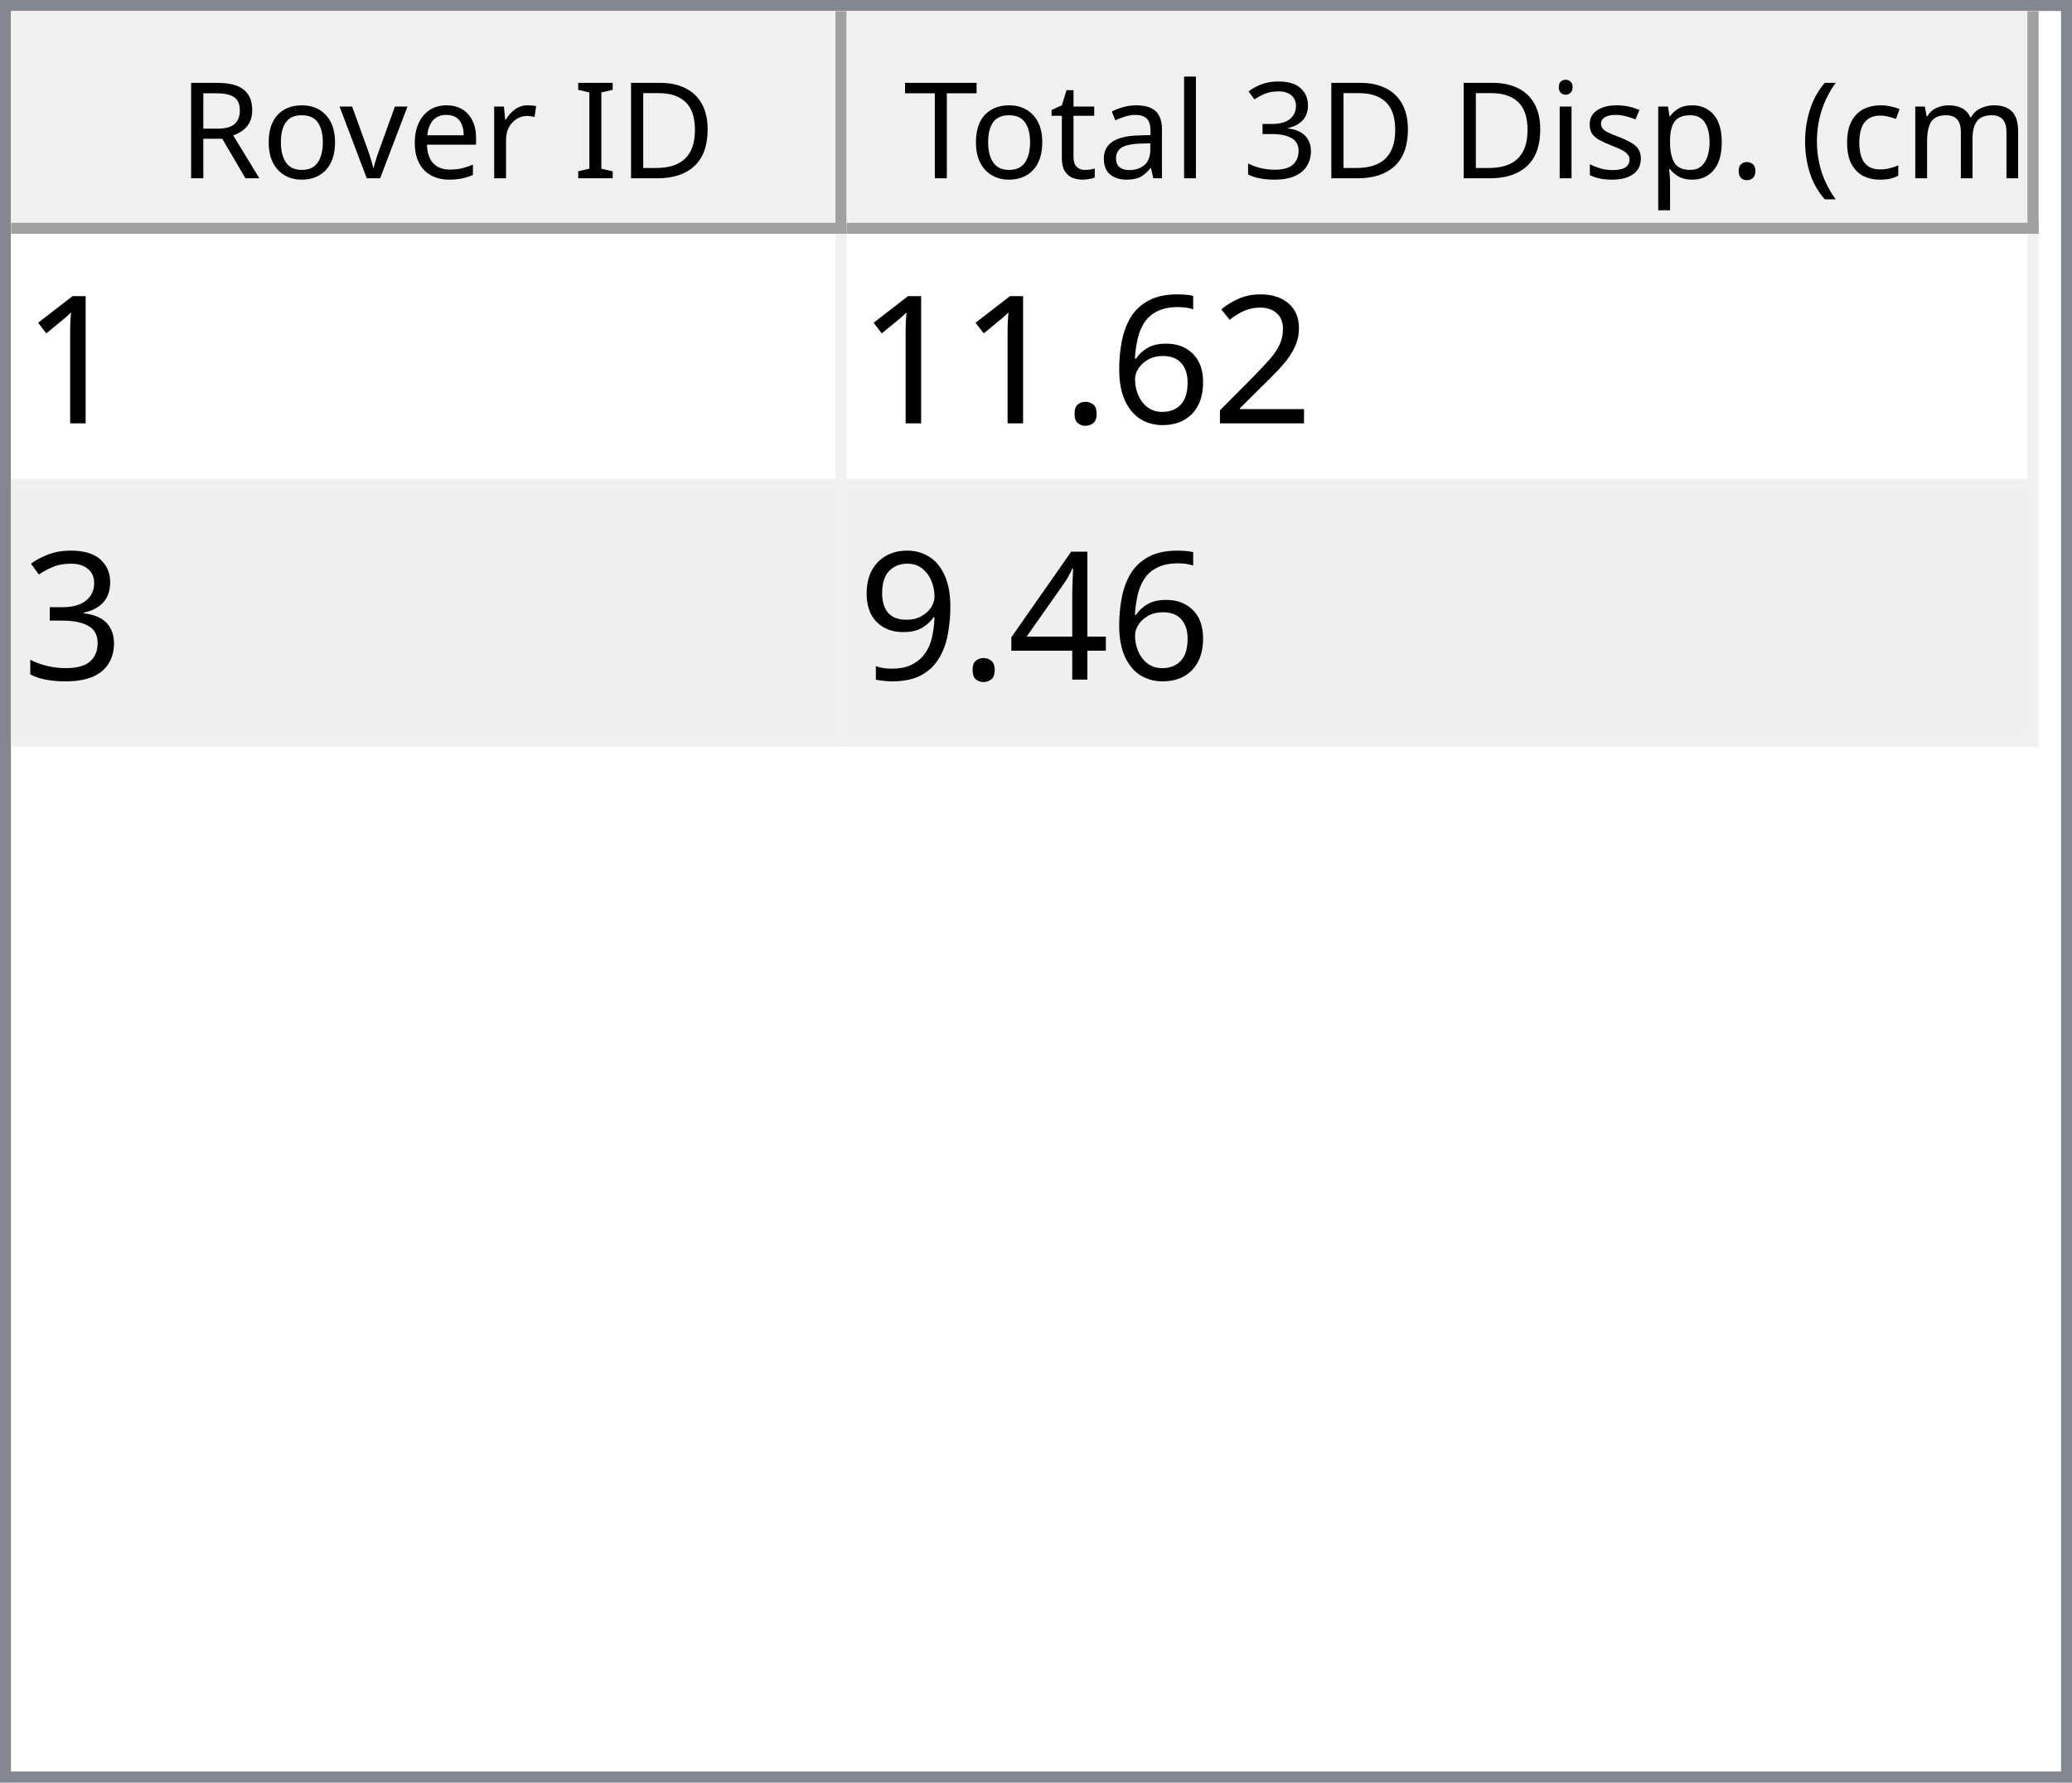
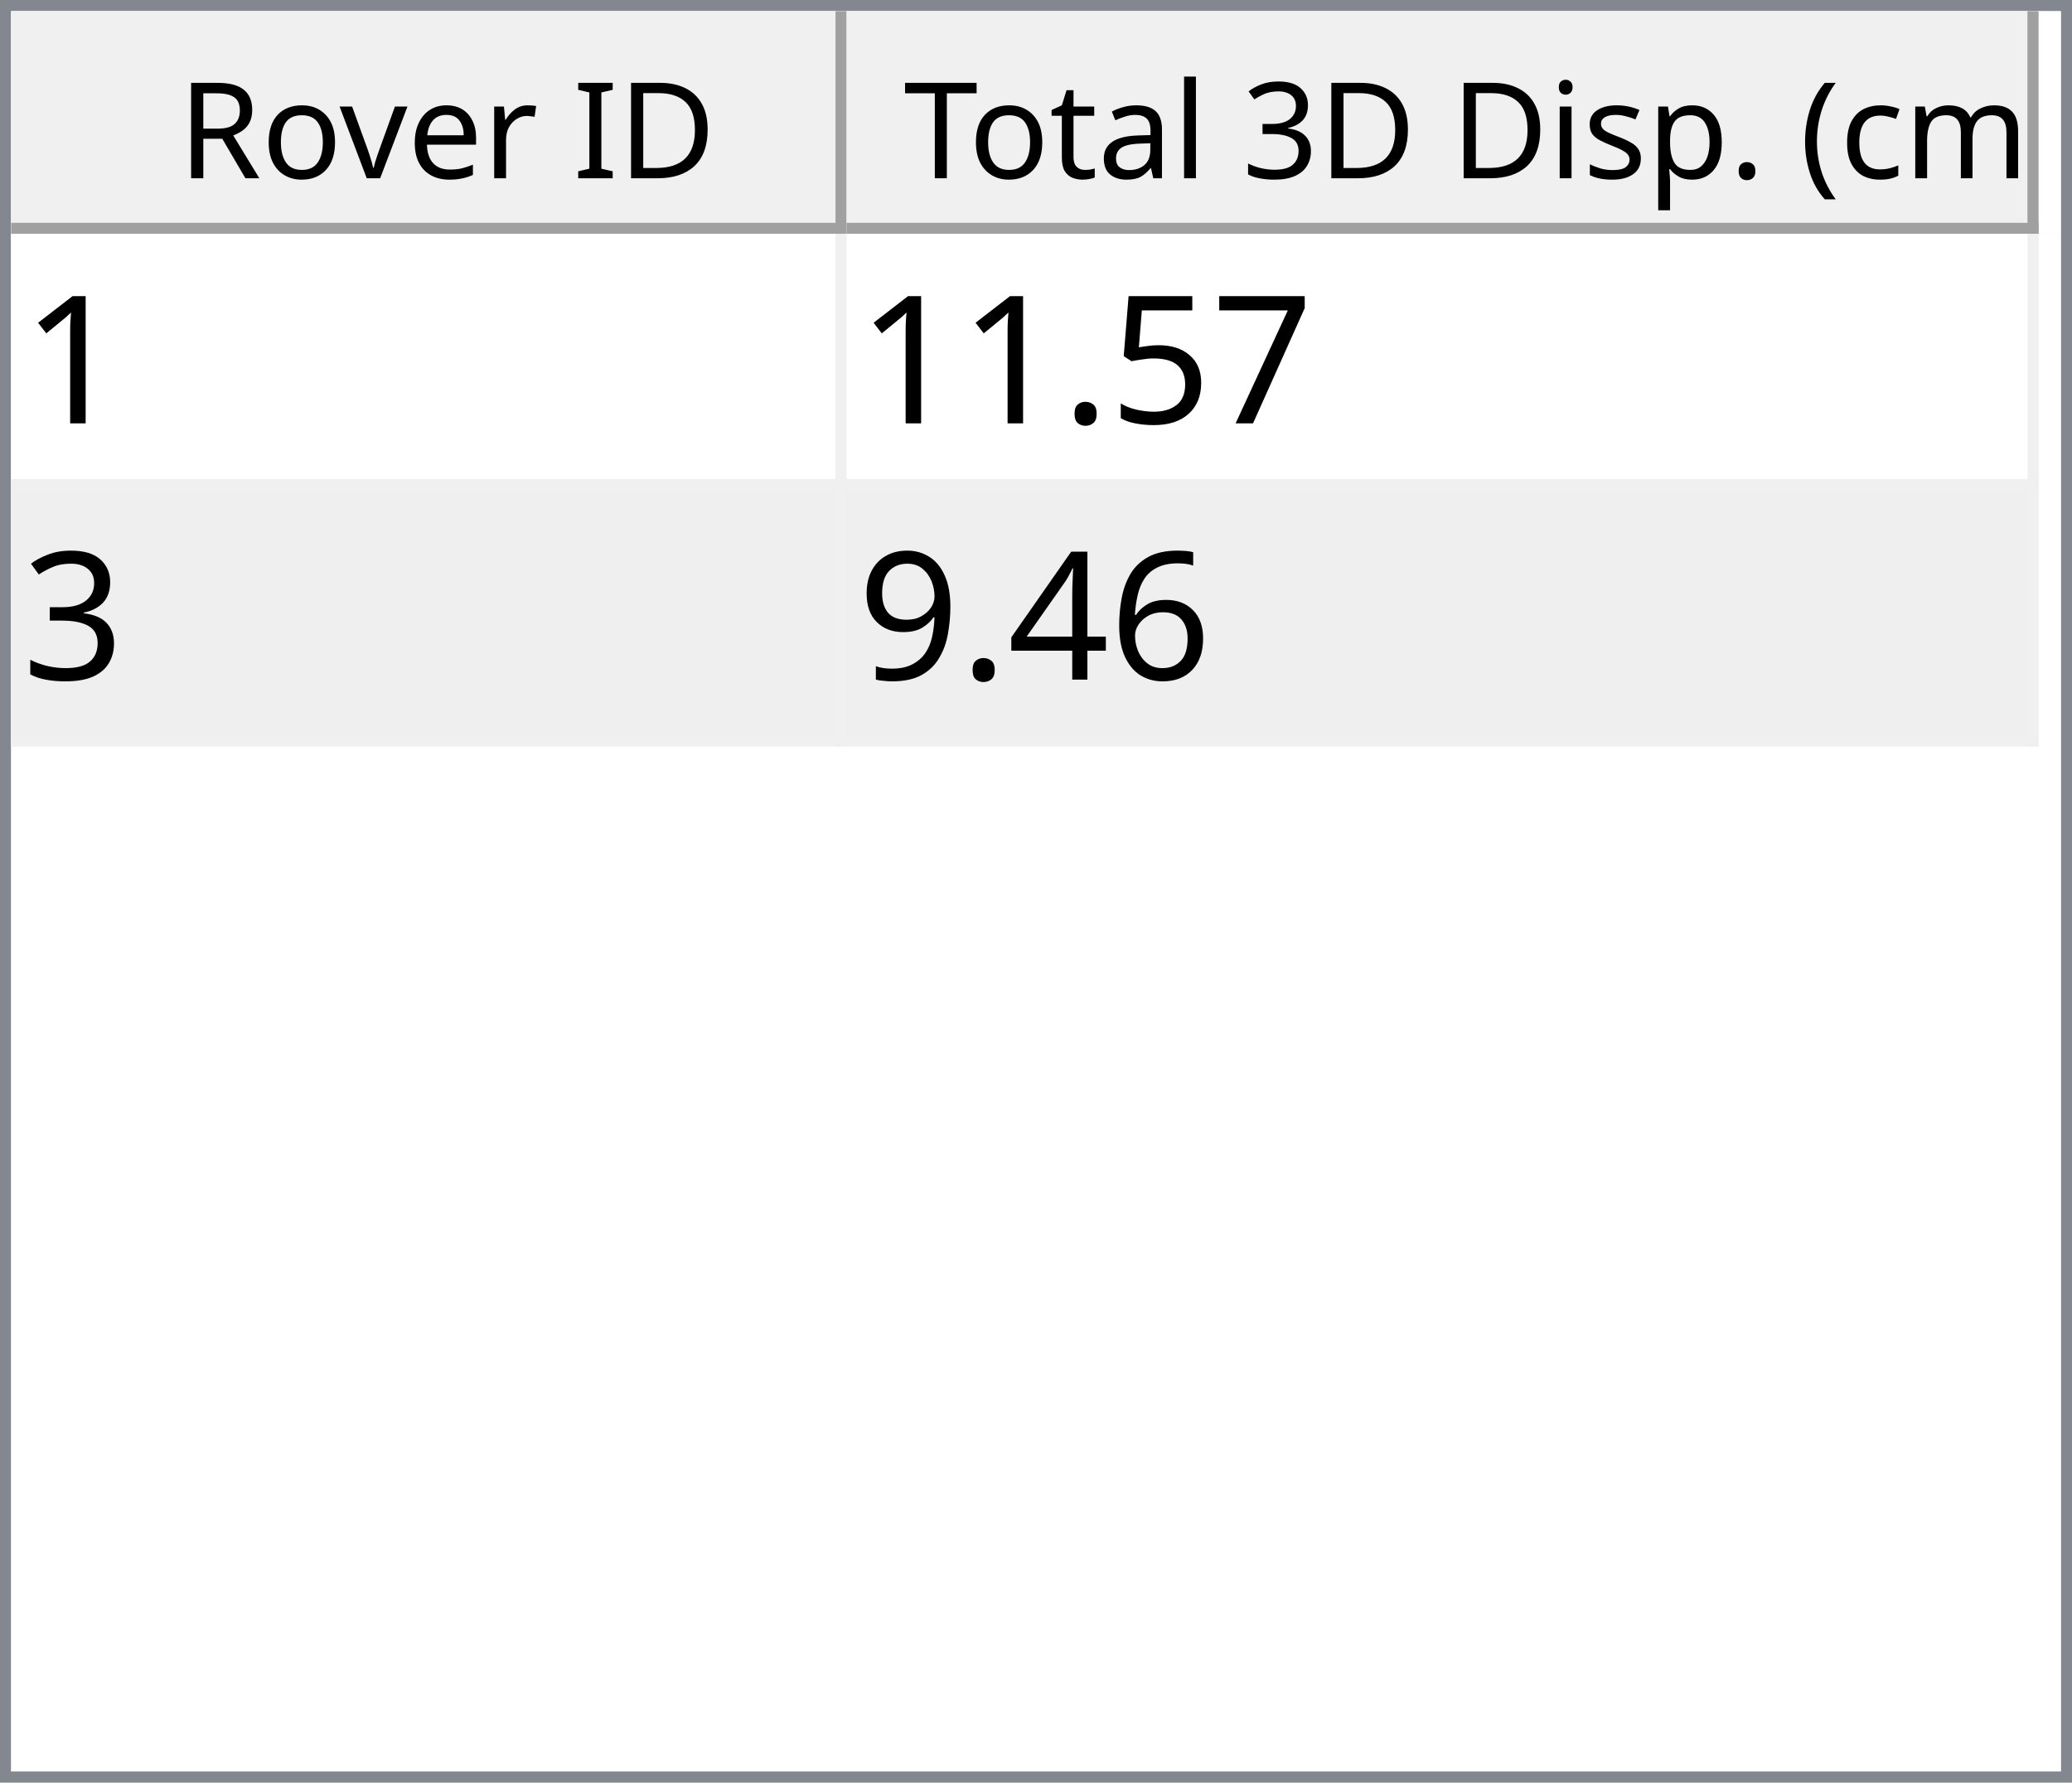
<svg xmlns="http://www.w3.org/2000/svg" style="fill-opacity:1; color-rendering:auto; color-interpolation:auto; text-rendering:auto; stroke:black; stroke-linecap:square; stroke-miterlimit:10; shape-rendering:auto; stroke-opacity:1; fill:black; stroke-dasharray:none; font-weight:normal; stroke-width:1; font-family:'Dialog'; font-style:normal; stroke-linejoin:miter; font-size:12px; stroke-dashoffset:0; image-rendering:auto;" width="186" height="160">
  <defs id="genericDefs" />
  <g>
    <defs id="defs1">
      <clipPath clipPathUnits="userSpaceOnUse" id="clipPath1">
        <path d="M0 0 L186 0 L186 160 L0 160 L0 0 Z" />
      </clipPath>
      <clipPath clipPathUnits="userSpaceOnUse" id="clipPath2">
        <path d="M0 0 L0 160 L186 160 L186 0 Z" />
      </clipPath>
      <clipPath clipPathUnits="userSpaceOnUse" id="clipPath3">
        <path d="M0 0 L0 20 L184 20 L184 0 Z" />
      </clipPath>
      <clipPath clipPathUnits="userSpaceOnUse" id="clipPath4">
        <path d="M0 0 L0 20 L75 20 L75 0 Z" />
      </clipPath>
      <clipPath clipPathUnits="userSpaceOnUse" id="clipPath5">
        <path d="M1 1 L1 19 L74 19 L74 1 Z" />
      </clipPath>
      <clipPath clipPathUnits="userSpaceOnUse" id="clipPath6">
        <path d="M0 0 L0 18 L73 18 L73 0 Z" />
      </clipPath>
      <clipPath clipPathUnits="userSpaceOnUse" id="clipPath7">
        <path d="M-0.5 -0.5 L-0.5 19.5 L74.5 19.5 L74.5 -0.5 Z" />
      </clipPath>
      <clipPath clipPathUnits="userSpaceOnUse" id="clipPath8">
        <path d="M0 0 L0 20 L107 20 L107 0 Z" />
      </clipPath>
      <clipPath clipPathUnits="userSpaceOnUse" id="clipPath9">
        <path d="M1 1 L1 19 L106 19 L106 1 Z" />
      </clipPath>
      <clipPath clipPathUnits="userSpaceOnUse" id="clipPath10">
        <path d="M0 0 L0 18 L105 18 L105 0 Z" />
      </clipPath>
      <clipPath clipPathUnits="userSpaceOnUse" id="clipPath11">
        <path d="M-0.5 -0.5 L-0.5 19.5 L106.5 19.5 L106.5 -0.5 Z" />
      </clipPath>
      <clipPath clipPathUnits="userSpaceOnUse" id="clipPath12">
        <path d="M0 0 L0 138 L184 138 L184 0 Z" />
      </clipPath>
      <clipPath clipPathUnits="userSpaceOnUse" id="clipPath13">
        <path d="M0 0 L0 46 L182 46 L182 0 Z" />
      </clipPath>
      <clipPath clipPathUnits="userSpaceOnUse" id="clipPath14">
        <path d="M-0.5 -0.5 L-0.5 45.5 L181.5 45.5 L181.5 -0.5 Z" />
      </clipPath>
      <clipPath clipPathUnits="userSpaceOnUse" id="clipPath15">
        <path d="M0 0 L0 22 L74 22 L74 0 Z" />
      </clipPath>
      <clipPath clipPathUnits="userSpaceOnUse" id="clipPath16">
        <path d="M0 0 L0 22 L106 22 L106 0 Z" />
      </clipPath>
      <font horiz-adv-x="64.551" id="font1">
        <font-face ascent="107.91" descent="25.098" units-per-em="100" style="font-style:normal; font-family:Segoe UI; font-weight:normal;" />
        <missing-glyph horiz-adv-x="64.551" d="M8.109 0 L8.109 68.266 L56.453 68.266 L56.453 0 L8.109 0 ZM15.328 7.234 L49.219 7.234 L49.219 61.031 L15.328 61.031 L15.328 7.234 Z" />
        <glyph unicode="D" horiz-adv-x="70.117" d="M9.188 0 L9.188 70.016 L28.516 70.016 Q65.531 70.016 65.531 35.891 Q65.531 19.672 55.25 9.836 Q44.969 0 27.734 0 L9.188 0 ZM17.391 62.594 L17.391 7.422 L27.828 7.422 Q41.609 7.422 49.273 14.797 Q56.938 22.172 56.938 35.688 Q56.938 62.594 28.328 62.594 L17.391 62.594 Z" />
        <glyph unicode="I" horiz-adv-x="26.611" d="M17.391 0 L9.188 0 L9.188 70.016 L17.391 70.016 L17.391 0 Z" />
        <glyph unicode=" " horiz-adv-x="27.393" d="" />
        <glyph unicode="r" horiz-adv-x="34.766" d="M34.188 41.891 Q32.078 43.5 28.125 43.5 Q23 43.5 19.555 38.672 Q16.109 33.844 16.109 25.484 L16.109 0 L8.109 0 L8.109 50 L16.109 50 L16.109 39.703 L16.312 39.703 Q18.016 44.969 21.531 47.922 Q25.047 50.875 29.391 50.875 Q32.516 50.875 34.188 50.203 L34.188 41.891 Z" />
        <glyph unicode="e" horiz-adv-x="52.295" d="M48.297 23 L12.984 23 Q13.188 14.656 17.484 10.109 Q21.781 5.562 29.297 5.562 Q37.75 5.562 44.828 11.141 L44.828 3.609 Q38.234 -1.172 27.391 -1.172 Q16.797 -1.172 10.742 5.641 Q4.688 12.453 4.688 24.812 Q4.688 36.469 11.305 43.82 Q17.922 51.172 27.734 51.172 Q37.547 51.172 42.922 44.828 Q48.297 38.484 48.297 27.203 L48.297 23 ZM40.094 29.781 Q40.047 36.719 36.75 40.578 Q33.453 44.438 27.594 44.438 Q21.922 44.438 17.969 40.383 Q14.016 36.328 13.094 29.781 L40.094 29.781 Z" />
        <glyph unicode="v" horiz-adv-x="47.9" d="M47.406 50 L27.484 0 L19.625 0 L0.688 50 L9.469 50 L22.172 13.672 Q23.578 9.672 23.922 6.688 L24.125 6.688 Q24.609 10.453 25.688 13.484 L38.969 50 L47.406 50 Z" />
        <glyph unicode="o" horiz-adv-x="58.594" d="M29 -1.172 Q17.922 -1.172 11.305 5.836 Q4.688 12.844 4.688 24.422 Q4.688 37.016 11.57 44.094 Q18.453 51.172 30.172 51.172 Q41.359 51.172 47.633 44.289 Q53.906 37.406 53.906 25.203 Q53.906 13.234 47.141 6.031 Q40.375 -1.172 29 -1.172 ZM29.594 44.438 Q21.875 44.438 17.383 39.188 Q12.891 33.938 12.891 24.703 Q12.891 15.828 17.43 10.695 Q21.969 5.562 29.594 5.562 Q37.359 5.562 41.531 10.594 Q45.703 15.625 45.703 24.906 Q45.703 34.281 41.531 39.359 Q37.359 44.438 29.594 44.438 Z" />
        <glyph unicode="R" horiz-adv-x="59.814" d="M59.375 0 L49.609 0 L37.891 19.625 Q36.281 22.359 34.766 24.289 Q33.25 26.219 31.664 27.438 Q30.078 28.656 28.25 29.219 Q26.422 29.781 24.125 29.781 L17.391 29.781 L17.391 0 L9.188 0 L9.188 70.016 L30.078 70.016 Q34.672 70.016 38.555 68.867 Q42.438 67.719 45.289 65.375 Q48.141 63.031 49.758 59.547 Q51.375 56.062 51.375 51.375 Q51.375 47.703 50.273 44.656 Q49.172 41.609 47.148 39.211 Q45.125 36.812 42.266 35.133 Q39.406 33.453 35.844 32.516 L35.844 32.328 Q37.594 31.547 38.891 30.547 Q40.188 29.547 41.359 28.18 Q42.531 26.812 43.68 25.078 Q44.828 23.344 46.234 21.047 L59.375 0 ZM17.391 62.594 L17.391 37.203 L28.516 37.203 Q31.594 37.203 34.203 38.133 Q36.812 39.062 38.719 40.797 Q40.625 42.531 41.703 45.047 Q42.781 47.562 42.781 50.688 Q42.781 56.297 39.141 59.445 Q35.5 62.594 28.609 62.594 L17.391 62.594 Z" />
        <glyph unicode=")" horiz-adv-x="30.176" d="M8.297 -15.922 L1.172 -15.922 Q16.406 2.344 16.406 26.812 Q16.406 51.469 1.078 70.016 L8.297 70.016 Q23.531 52.156 23.531 26.703 Q23.531 1.375 8.297 -15.922 Z" />
        <glyph unicode="m" horiz-adv-x="86.133" d="M79.109 0 L71.094 0 L71.094 28.719 Q71.094 37.016 68.531 40.727 Q65.969 44.438 59.906 44.438 Q54.781 44.438 51.195 39.75 Q47.609 35.062 47.609 28.516 L47.609 0 L39.594 0 L39.594 29.688 Q39.594 44.438 28.219 44.438 Q22.953 44.438 19.531 40.016 Q16.109 35.594 16.109 28.516 L16.109 0 L8.109 0 L8.109 50 L16.109 50 L16.109 42.094 L16.312 42.094 Q21.625 51.172 31.844 51.172 Q36.969 51.172 40.773 48.312 Q44.578 45.453 46 40.828 Q51.562 51.172 62.594 51.172 Q79.109 51.172 79.109 30.812 L79.109 0 Z" />
        <glyph unicode="c" horiz-adv-x="46.191" d="M42.188 2.297 Q36.422 -1.172 28.516 -1.172 Q17.828 -1.172 11.258 5.789 Q4.688 12.75 4.688 23.828 Q4.688 36.188 11.766 43.68 Q18.844 51.172 30.672 51.172 Q37.25 51.172 42.281 48.734 L42.281 40.531 Q36.719 44.438 30.375 44.438 Q22.703 44.438 17.797 38.945 Q12.891 33.453 12.891 24.516 Q12.891 15.719 17.508 10.641 Q22.125 5.562 29.891 5.562 Q36.422 5.562 42.188 9.906 L42.188 2.297 Z" />
        <glyph unicode="(" horiz-adv-x="30.176" d="M29.109 -15.922 L21.969 -15.922 Q6.844 1.375 6.844 26.703 Q6.844 52.156 21.969 70.016 L29.203 70.016 Q13.875 51.469 13.875 26.812 Q13.875 2.344 29.109 -15.922 Z" />
        <glyph unicode="." horiz-adv-x="21.68" d="M10.891 -1.078 Q8.641 -1.078 7.055 0.539 Q5.469 2.156 5.469 4.391 Q5.469 6.641 7.055 8.273 Q8.641 9.906 10.891 9.906 Q13.188 9.906 14.797 8.273 Q16.406 6.641 16.406 4.391 Q16.406 2.156 14.797 0.539 Q13.188 -1.078 10.891 -1.078 Z" />
        <glyph unicode="p" horiz-adv-x="58.789" d="M16.312 7.234 L16.109 7.234 L16.109 -23 L8.109 -23 L8.109 50 L16.109 50 L16.109 41.219 L16.312 41.219 Q22.219 51.172 33.594 51.172 Q43.266 51.172 48.688 44.461 Q54.109 37.75 54.109 26.469 Q54.109 13.922 48 6.375 Q41.891 -1.172 31.297 -1.172 Q21.578 -1.172 16.312 7.234 ZM16.109 27.391 L16.109 20.406 Q16.109 14.203 20.141 9.883 Q24.172 5.562 30.375 5.562 Q37.641 5.562 41.773 11.133 Q45.906 16.703 45.906 26.609 Q45.906 34.969 42.047 39.703 Q38.188 44.438 31.594 44.438 Q24.609 44.438 20.359 39.578 Q16.109 34.719 16.109 27.391 Z" />
        <glyph unicode="s" horiz-adv-x="42.432" d="M5.078 1.812 L5.078 10.406 Q11.625 5.562 19.484 5.562 Q30.031 5.562 30.031 12.594 Q30.031 14.594 29.125 15.992 Q28.219 17.391 26.68 18.461 Q25.141 19.531 23.07 20.383 Q21 21.234 18.609 22.172 Q15.281 23.484 12.766 24.828 Q10.25 26.172 8.57 27.859 Q6.891 29.547 6.031 31.695 Q5.172 33.844 5.172 36.719 Q5.172 40.234 6.789 42.945 Q8.406 45.656 11.086 47.484 Q13.766 49.312 17.211 50.242 Q20.656 51.172 24.312 51.172 Q30.812 51.172 35.938 48.922 L35.938 40.828 Q30.422 44.438 23.25 44.438 Q21 44.438 19.195 43.922 Q17.391 43.406 16.094 42.477 Q14.797 41.547 14.086 40.258 Q13.375 38.969 13.375 37.406 Q13.375 35.453 14.086 34.133 Q14.797 32.812 16.164 31.789 Q17.531 30.766 19.484 29.938 Q21.438 29.109 23.922 28.125 Q27.25 26.859 29.883 25.516 Q32.516 24.172 34.375 22.484 Q36.234 20.797 37.234 18.602 Q38.234 16.406 38.234 13.375 Q38.234 9.672 36.602 6.938 Q34.969 4.203 32.234 2.398 Q29.5 0.594 25.93 -0.289 Q22.359 -1.172 18.453 -1.172 Q10.75 -1.172 5.078 1.812 Z" />
        <glyph unicode="i" horiz-adv-x="24.219" d="M12.203 62.703 Q10.062 62.703 8.547 64.164 Q7.031 65.625 7.031 67.875 Q7.031 70.125 8.547 71.609 Q10.062 73.094 12.203 73.094 Q14.406 73.094 15.945 71.609 Q17.484 70.125 17.484 67.875 Q17.484 65.719 15.945 64.211 Q14.406 62.703 12.203 62.703 ZM16.109 0 L8.109 0 L8.109 50 L16.109 50 L16.109 0 Z" />
        <glyph unicode="3" horiz-adv-x="53.906" d="M46.531 19.828 Q46.531 15.094 44.75 11.211 Q42.969 7.328 39.719 4.57 Q36.469 1.812 31.93 0.297 Q27.391 -1.219 21.922 -1.219 Q11.922 -1.219 6 2.594 L6 11.188 Q13.094 5.609 22.219 5.609 Q25.875 5.609 28.828 6.539 Q31.781 7.469 33.906 9.227 Q36.031 10.984 37.18 13.477 Q38.328 15.969 38.328 19.094 Q38.328 32.812 18.797 32.812 L12.984 32.812 L12.984 39.594 L18.5 39.594 Q35.797 39.594 35.797 52.484 Q35.797 64.406 22.609 64.406 Q15.188 64.406 8.688 59.422 L8.688 67.188 Q15.375 71.188 24.609 71.188 Q29 71.188 32.57 69.969 Q36.141 68.75 38.68 66.555 Q41.219 64.359 42.609 61.281 Q44 58.203 44 54.5 Q44 40.672 30.031 36.719 L30.031 36.531 Q33.594 36.141 36.625 34.797 Q39.656 33.453 41.852 31.305 Q44.047 29.156 45.289 26.25 Q46.531 23.344 46.531 19.828 Z" />
        <glyph unicode="l" horiz-adv-x="24.219" d="M16.109 0 L8.109 0 L8.109 74.031 L16.109 74.031 L16.109 0 Z" />
        <glyph unicode="a" horiz-adv-x="50.879" d="M43.891 0 L35.891 0 L35.891 7.812 L35.688 7.812 Q30.469 -1.172 20.312 -1.172 Q12.844 -1.172 8.617 2.781 Q4.391 6.734 4.391 13.281 Q4.391 27.297 20.906 29.594 L35.891 31.688 Q35.891 44.438 25.594 44.438 Q16.547 44.438 9.281 38.281 L9.281 46.484 Q16.656 51.172 26.266 51.172 Q43.891 51.172 43.891 32.516 L43.891 0 ZM35.891 25.297 L23.828 23.641 Q18.266 22.859 15.43 20.875 Q12.594 18.891 12.594 13.875 Q12.594 10.203 15.211 7.883 Q17.828 5.562 22.172 5.562 Q28.125 5.562 32.008 9.742 Q35.891 13.922 35.891 20.312 L35.891 25.297 Z" />
        <glyph unicode="t" horiz-adv-x="33.887" d="M31.297 0.484 Q28.469 -1.078 23.828 -1.078 Q10.688 -1.078 10.688 13.578 L10.688 43.172 L2.094 43.172 L2.094 50 L10.688 50 L10.688 62.203 L18.703 64.797 L18.703 50 L31.297 50 L31.297 43.172 L18.703 43.172 L18.703 14.984 Q18.703 9.969 20.414 7.82 Q22.125 5.672 26.078 5.672 Q29.109 5.672 31.297 7.328 L31.297 0.484 Z" />
        <glyph unicode="T" horiz-adv-x="52.393" d="M50.594 62.594 L30.375 62.594 L30.375 0 L22.172 0 L22.172 62.594 L2 62.594 L2 70.016 L50.594 70.016 L50.594 62.594 Z" />
      </font>
      <font horiz-adv-x="75.0" id="font2">
        <font-face ascent="100.537" descent="21.973" units-per-em="100" style="font-style:normal; font-family:sans-serif; font-weight:normal;" />
        <missing-glyph horiz-adv-x="75.0" d="M12.5 0 L12.5 62.5 L62.5 62.5 L62.5 0 L12.5 0 ZM14.062 1.562 L60.938 1.562 L60.938 60.938 L14.062 60.938 L14.062 1.562 Z" />
        <glyph unicode="1" horiz-adv-x="55.615" d="M37.25 0 L28.469 0 L28.469 56 Q25.297 52.984 20.141 49.953 Q14.984 46.922 10.891 45.406 L10.891 53.906 Q18.266 57.375 23.781 62.305 Q29.297 67.234 31.594 71.875 L37.25 71.875 L37.25 0 Z" />
-         <glyph unicode="2" horiz-adv-x="55.615" d="M50.344 8.453 L50.344 0 L3.031 0 Q2.938 3.172 4.047 6.109 Q5.859 10.938 9.836 15.625 Q13.812 20.312 21.344 26.469 Q33.016 36.031 37.117 41.625 Q41.219 47.219 41.219 52.203 Q41.219 57.422 37.477 61.008 Q33.734 64.594 27.734 64.594 Q21.391 64.594 17.578 60.789 Q13.766 56.984 13.719 50.25 L4.688 51.172 Q5.609 61.281 11.664 66.578 Q17.719 71.875 27.938 71.875 Q38.234 71.875 44.242 66.164 Q50.25 60.453 50.25 52 Q50.25 47.703 48.492 43.555 Q46.734 39.406 42.656 34.812 Q38.578 30.219 29.109 22.219 Q21.188 15.578 18.945 13.211 Q16.703 10.844 15.234 8.453 L50.344 8.453 Z" />
-         <glyph unicode="6" horiz-adv-x="55.615" d="M49.75 54.047 L41.016 53.375 Q39.844 58.547 37.703 60.891 Q34.125 64.656 28.906 64.656 Q24.703 64.656 21.531 62.312 Q17.391 59.281 14.992 53.469 Q12.594 47.656 12.5 36.922 Q15.672 41.75 20.266 44.094 Q24.859 46.438 29.891 46.438 Q38.672 46.438 44.852 39.969 Q51.031 33.5 51.031 23.25 Q51.031 16.5 48.125 10.719 Q45.219 4.938 40.141 1.859 Q35.062 -1.219 28.609 -1.219 Q17.625 -1.219 10.695 6.859 Q3.766 14.938 3.766 33.5 Q3.766 54.25 11.422 63.672 Q18.109 71.875 29.438 71.875 Q37.891 71.875 43.289 67.141 Q48.688 62.406 49.75 54.047 ZM13.875 23.188 Q13.875 18.656 15.797 14.508 Q17.719 10.359 21.188 8.18 Q24.656 6 28.469 6 Q34.031 6 38.039 10.492 Q42.047 14.984 42.047 22.703 Q42.047 30.125 38.086 34.398 Q34.125 38.672 28.125 38.672 Q22.172 38.672 18.023 34.398 Q13.875 30.125 13.875 23.188 Z" />
+         <glyph unicode="7" horiz-adv-x="55.615" d="M4.734 62.203 L4.734 70.656 L51.078 70.656 L51.078 63.812 Q44.234 56.547 37.523 44.484 Q30.812 32.422 27.156 19.672 Q24.516 10.688 23.781 0 L14.75 0 Q14.891 8.453 18.062 20.414 Q21.234 32.375 27.172 43.484 Q33.109 54.594 39.797 62.203 L4.734 62.203 Z" />
+         <glyph unicode="5" horiz-adv-x="55.615" d="M4.156 18.75 L13.375 19.531 Q14.406 12.797 18.141 9.398 Q21.875 6 27.156 6 Q33.5 6 37.891 10.789 Q42.281 15.578 42.281 23.484 Q42.281 31 38.062 35.352 Q33.844 39.703 27 39.703 Q22.75 39.703 19.336 37.773 Q15.922 35.844 13.969 32.766 L5.719 33.844 L12.641 70.609 L48.25 70.609 L48.25 62.203 L19.672 62.203 L15.828 42.969 Q22.266 47.469 29.344 47.469 Q38.719 47.469 45.164 40.969 Q51.609 34.469 51.609 24.266 Q51.609 14.547 45.953 7.469 Q39.062 -1.219 27.156 -1.219 Q17.391 -1.219 11.211 4.25 Q5.031 9.719 4.156 18.75 Z" />
        <glyph unicode="." horiz-adv-x="27.783" d="M9.078 0 L9.078 10.016 L19.094 10.016 L19.094 0 L9.078 0 Z" />
        <glyph unicode="3" horiz-adv-x="55.615" d="M4.203 18.891 L12.984 20.062 Q14.5 12.594 18.141 9.297 Q21.781 6 27 6 Q33.203 6 37.477 10.297 Q41.75 14.594 41.75 20.953 Q41.75 27 37.797 30.93 Q33.844 34.859 27.734 34.859 Q25.25 34.859 21.531 33.891 L22.516 41.609 Q23.391 41.5 23.922 41.5 Q29.547 41.5 34.039 44.43 Q38.531 47.359 38.531 53.469 Q38.531 58.297 35.258 61.477 Q31.984 64.656 26.812 64.656 Q21.688 64.656 18.266 61.43 Q14.844 58.203 13.875 51.766 L5.078 53.328 Q6.688 62.156 12.398 67.016 Q18.109 71.875 26.609 71.875 Q32.469 71.875 37.398 69.359 Q42.328 66.844 44.945 62.5 Q47.562 58.156 47.562 53.266 Q47.562 48.641 45.07 44.828 Q42.578 41.016 37.703 38.766 Q44.047 37.312 47.562 32.695 Q51.078 28.078 51.078 21.141 Q51.078 11.766 44.242 5.25 Q37.406 -1.266 26.953 -1.266 Q17.531 -1.266 11.305 4.352 Q5.078 9.969 4.203 18.891 Z" />
+         <glyph unicode="6" horiz-adv-x="55.615" d="M49.75 54.047 L41.016 53.375 Q39.844 58.547 37.703 60.891 Q34.125 64.656 28.906 64.656 Q24.703 64.656 21.531 62.312 Q17.391 59.281 14.992 53.469 Q12.594 47.656 12.5 36.922 Q15.672 41.75 20.266 44.094 Q24.859 46.438 29.891 46.438 Q38.672 46.438 44.852 39.969 Q51.031 33.5 51.031 23.25 Q51.031 16.5 48.125 10.719 Q45.219 4.938 40.141 1.859 Q35.062 -1.219 28.609 -1.219 Q17.625 -1.219 10.695 6.859 Q3.766 14.938 3.766 33.5 Q3.766 54.25 11.422 63.672 Q18.109 71.875 29.438 71.875 Q37.891 71.875 43.289 67.141 Q48.688 62.406 49.75 54.047 ZM13.875 23.188 Q13.875 18.656 15.797 14.508 Q17.719 10.359 21.188 8.18 Q24.656 6 28.469 6 Q34.031 6 38.039 10.492 Q42.047 14.984 42.047 22.703 Q42.047 30.125 38.086 34.398 Q34.125 38.672 28.125 38.672 Q22.172 38.672 18.023 34.398 Q13.875 30.125 13.875 23.188 Z" />
        <glyph unicode="4" horiz-adv-x="55.615" d="M32.328 0 L32.328 17.141 L1.266 17.141 L1.266 25.203 L33.938 71.578 L41.109 71.578 L41.109 25.203 L50.781 25.203 L50.781 17.141 L41.109 17.141 L41.109 0 L32.328 0 ZM32.328 25.203 L32.328 57.469 L9.906 25.203 L32.328 25.203 Z" />
        <glyph unicode="9" horiz-adv-x="55.615" d="M5.469 16.547 L13.922 17.328 Q14.984 11.375 18.016 8.688 Q21.047 6 25.781 6 Q29.828 6 32.883 7.859 Q35.938 9.719 37.891 12.82 Q39.844 15.922 41.164 21.195 Q42.484 26.469 42.484 31.938 Q42.484 32.516 42.438 33.688 Q39.797 29.5 35.234 26.883 Q30.672 24.266 25.344 24.266 Q16.453 24.266 10.305 30.711 Q4.156 37.156 4.156 47.703 Q4.156 58.594 10.578 65.234 Q17 71.875 26.656 71.875 Q33.641 71.875 39.43 68.117 Q45.219 64.359 48.219 57.398 Q51.219 50.438 51.219 37.25 Q51.219 23.531 48.242 15.406 Q45.266 7.281 39.383 3.031 Q33.5 -1.219 25.594 -1.219 Q17.188 -1.219 11.867 3.445 Q6.547 8.109 5.469 16.547 ZM41.453 48.141 Q41.453 55.719 37.43 60.156 Q33.406 64.594 27.734 64.594 Q21.875 64.594 17.531 59.812 Q13.188 55.031 13.188 47.406 Q13.188 40.578 17.312 36.305 Q21.438 32.031 27.484 32.031 Q33.594 32.031 37.523 36.305 Q41.453 40.578 41.453 48.141 Z" />
      </font>
    </defs>
    <g style="fill:white; stroke:white;">
      <rect x="0" y="0" width="186" style="clip-path:url(#clipPath1); stroke:none;" height="160" />
    </g>
    <g style="fill:white; text-rendering:optimizeSpeed; color-rendering:optimizeSpeed; image-rendering:optimizeSpeed; shape-rendering:crispEdges; stroke:white; color-interpolation:sRGB;">
      <rect x="0" width="186" height="160" y="0" style="stroke:none;" />
      <path style="stroke:none;" d="M0 160 L186 160 L186 0 L0 0 Z" />
    </g>
    <g style="fill:rgb(240,240,240); font-family:'Segoe UI'; stroke:rgb(240,240,240);">
      <rect x="0" y="0" width="186" style="clip-path:url(#clipPath2); stroke:none;" height="160" />
    </g>
    <g style="fill:rgb(130,135,144); font-family:'Segoe UI'; stroke:rgb(130,135,144);">
      <path d="M0 0 L186 0 L186 160 L0 160 L0 0 ZM1 1 L185 1 L185 159 L1 159 L1 1 Z" style="fill-rule:evenodd; clip-path:url(#clipPath2); stroke:none;" />
    </g>
    <g style="fill:white; font-family:'Segoe UI'; stroke:white;" transform="translate(1,1)">
      <rect x="0" y="0" width="184" style="clip-path:url(#clipPath3); stroke:none;" height="20" />
    </g>
    <g style="fill:rgb(240,240,240); font-family:'Segoe UI'; stroke:rgb(240,240,240);" transform="translate(1,1)">
      <rect x="0" y="0" width="75" style="clip-path:url(#clipPath4); stroke:none;" height="20" />
    </g>
    <g style="font-family:'Segoe UI';" transform="translate(2,2)">
      <text x="14" xml:space="preserve" y="14" style="clip-path:url(#clipPath6); stroke:none;">Rover ID</text>
    </g>
    <g style="fill:rgb(160,160,160); font-family:'Segoe UI'; stroke:rgb(160,160,160); stroke-linejoin:bevel;" transform="translate(1.5,1.5)">
      <line x1="74" x2="74" y1="0" style="fill:none; clip-path:url(#clipPath7);" y2="19" />
    </g>
    <g style="fill:rgb(160,160,160); font-family:'Segoe UI'; stroke:rgb(160,160,160); stroke-linejoin:bevel;" transform="matrix(1,0,0,1,1,1) translate(0.5,0.5)">
      <line x1="0" x2="74" y1="19" style="fill:none; clip-path:url(#clipPath7);" y2="19" />
    </g>
    <g style="fill:rgb(240,240,240); font-family:'Segoe UI'; stroke:rgb(240,240,240);" transform="translate(76,1)">
      <rect x="0" y="0" width="107" style="clip-path:url(#clipPath8); stroke:none;" height="20" />
    </g>
    <g style="font-family:'Segoe UI';" transform="translate(77,2)">
      <text x="1" xml:space="preserve" y="14" style="clip-path:url(#clipPath10); stroke:none;"> Total 3D Disp. (cm)</text>
    </g>
    <g style="fill:rgb(160,160,160); font-family:'Segoe UI'; stroke:rgb(160,160,160); stroke-linejoin:bevel;" transform="translate(76.5,1.5)">
      <line x1="106" x2="106" y1="0" style="fill:none; clip-path:url(#clipPath11);" y2="19" />
    </g>
    <g style="fill:rgb(160,160,160); font-family:'Segoe UI'; stroke:rgb(160,160,160); stroke-linejoin:bevel;" transform="matrix(1,0,0,1,76,1) translate(0.5,0.5)">
      <line x1="0" x2="106" y1="19" style="fill:none; clip-path:url(#clipPath11);" y2="19" />
    </g>
    <g style="fill:white; font-family:'Segoe UI'; stroke:white;" transform="translate(1,21)">
      <rect x="0" y="0" width="184" style="clip-path:url(#clipPath12); stroke:none;" height="138" />
    </g>
    <g style="fill:rgb(240,240,240); font-size:16px; font-family:sans-serif; stroke:rgb(240,240,240);" transform="translate(1,21)">
      <rect x="0" y="0" width="182" style="clip-path:url(#clipPath13); stroke:none;" height="46" />
      <line transform="translate(0.5,0.5)" x1="0" x2="181" y1="22" style="clip-path:url(#clipPath14); fill:none; stroke-linejoin:bevel;" y2="22" />
    </g>
    <g transform="matrix(1,0,0,1,1,21) translate(0.5,0.5)" style="fill:rgb(240,240,240); font-size:16px; font-family:sans-serif; stroke:rgb(240,240,240); stroke-linejoin:bevel;">
      <line x1="0" x2="181" y1="45" style="fill:none; clip-path:url(#clipPath14);" y2="45" />
    </g>
    <g transform="matrix(1,0,0,1,1,21) translate(0.5,0.5)" style="fill:rgb(240,240,240); font-size:16px; font-family:sans-serif; stroke:rgb(240,240,240); stroke-linejoin:bevel;">
      <line x1="74" x2="74" y1="0" style="fill:none; clip-path:url(#clipPath14);" y2="45" />
    </g>
    <g transform="matrix(1,0,0,1,1,21) translate(0.5,0.5)" style="fill:rgb(240,240,240); font-size:16px; font-family:sans-serif; stroke:rgb(240,240,240); stroke-linejoin:bevel;">
      <line x1="181" x2="181" y1="0" style="fill:none; clip-path:url(#clipPath14);" y2="45" />
    </g>
    <g style="fill:white; font-size:16px; font-family:sans-serif; stroke:white;" transform="matrix(1,0,0,1,1,21)">
      <rect x="0" y="0" width="74" style="clip-path:url(#clipPath15); stroke:none;" height="22" />
      <text x="1" y="17" style="fill:black; clip-path:url(#clipPath15); stroke:none;" xml:space="preserve">1</text>
    </g>
    <g style="fill:white; font-size:16px; font-family:sans-serif; stroke:white;" transform="matrix(1,0,0,1,1,21) translate(75,0)">
      <rect x="0" y="0" width="106" style="clip-path:url(#clipPath16); stroke:none;" height="22" />
-       <text x="1" y="17" style="fill:black; clip-path:url(#clipPath16); stroke:none;" xml:space="preserve">11.62</text>
+       <text x="1" y="17" style="fill:black; clip-path:url(#clipPath16); stroke:none;" xml:space="preserve">11.57</text>
    </g>
    <g style="fill:rgb(239,239,239); font-size:16px; font-family:sans-serif; stroke:rgb(239,239,239);" transform="matrix(1,0,0,1,1,21) translate(0,23)">
      <rect x="0" y="0" width="74" style="clip-path:url(#clipPath15); stroke:none;" height="22" />
      <text x="1" y="17" style="fill:black; clip-path:url(#clipPath15); stroke:none;" xml:space="preserve">3</text>
    </g>
    <g style="fill:rgb(239,239,239); font-size:16px; font-family:sans-serif; stroke:rgb(239,239,239);" transform="matrix(1,0,0,1,1,21) translate(75,23)">
      <rect x="0" y="0" width="106" style="clip-path:url(#clipPath16); stroke:none;" height="22" />
      <text x="1" y="17" style="fill:black; clip-path:url(#clipPath16); stroke:none;" xml:space="preserve">9.46</text>
    </g>
  </g>
</svg>
